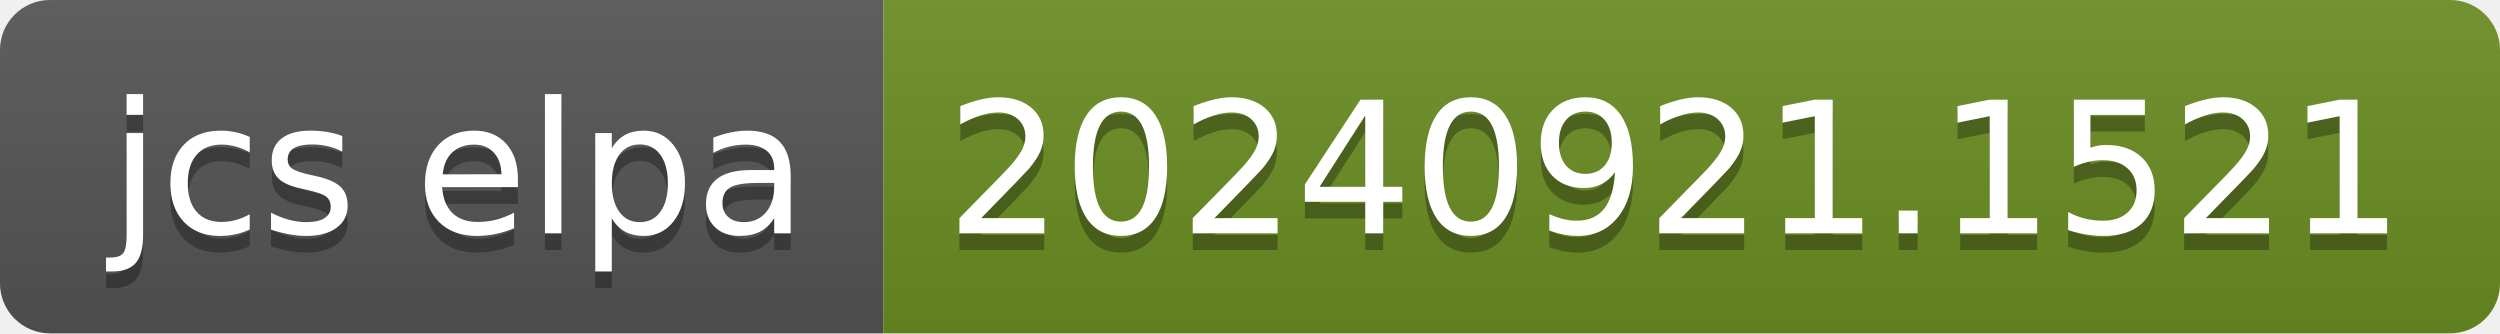
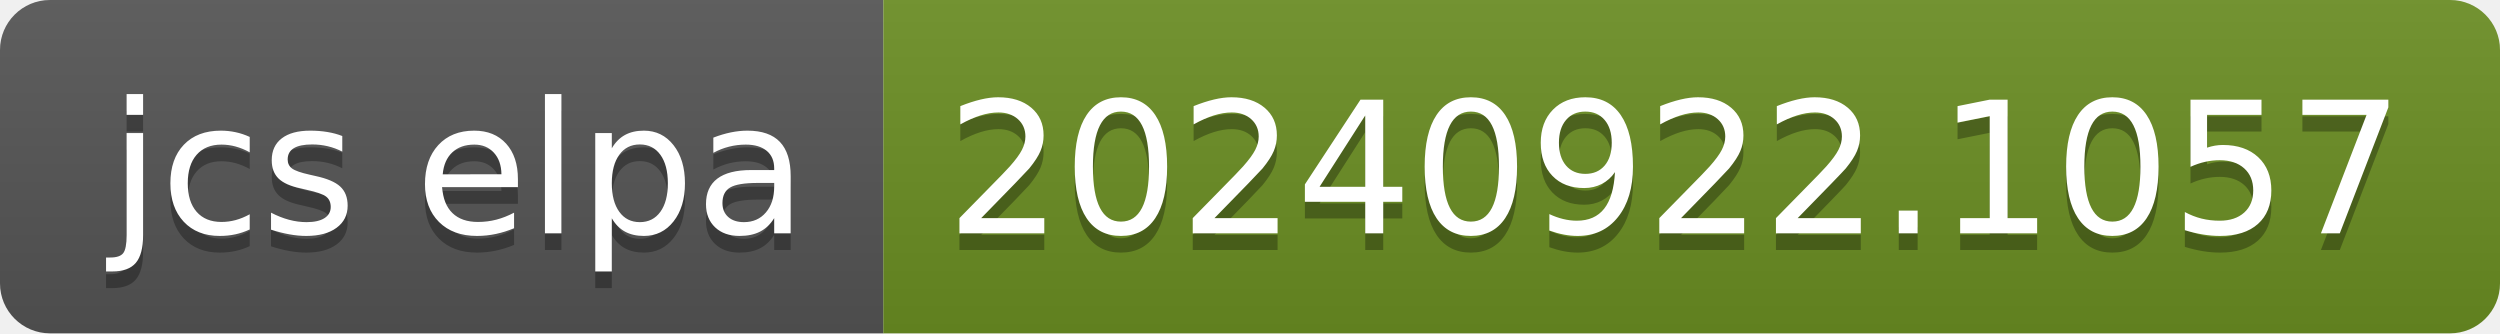
- <svg xmlns="http://www.w3.org/2000/svg" width="150" height="20" role="img" aria-label="jcs elpa: 20240921.1521">
+ <svg xmlns="http://www.w3.org/2000/svg" width="150" height="20" role="img" aria-label="jcs elpa: 20240922.1057">
  <linearGradient id="s" x2="0" y2="100%">
    <stop offset="0" stop-color="#bbb" stop-opacity=".1" />
    <stop offset="1" stop-opacity=".1" />
  </linearGradient>
  <clipPath id="r">
    <rect width="150" height="20" rx="3" fill="#fff" />
  </clipPath>
  <g clip-path="url(#r)">
    <rect width="53" height="20" fill="#555" />
    <rect x="53" width="97" height="20" fill="#6b8e23" />
    <rect width="150" height="20" fill="url(#s)" />
  </g>
  <g fill="#fff" text-anchor="middle" font-family="Verdana,Geneva,DejaVu Sans,sans-serif" text-rendering="geometricPrecision" font-size="110">
    <text aria-hidden="true" x="275" y="150" fill="#010101" fill-opacity=".3" transform="scale(.1)" textLength="430">jcs elpa</text>
    <text x="275" y="140" transform="scale(.1)" fill="#fff" textLength="430">jcs elpa</text>
-     <text aria-hidden="true" x="1005" y="150" fill="#010101" fill-opacity=".3" transform="scale(.1)" textLength="870">20240921.1521</text>
-     <text x="1005" y="140" transform="scale(.1)" fill="#fff" textLength="870">20240921.1521</text>
+     <text aria-hidden="true" x="1005" y="150" fill="#010101" fill-opacity=".3" transform="scale(.1)" textLength="870">20240922.1057</text>
+     <text x="1005" y="140" transform="scale(.1)" fill="#fff" textLength="870">20240922.1057</text>
  </g>
</svg>
